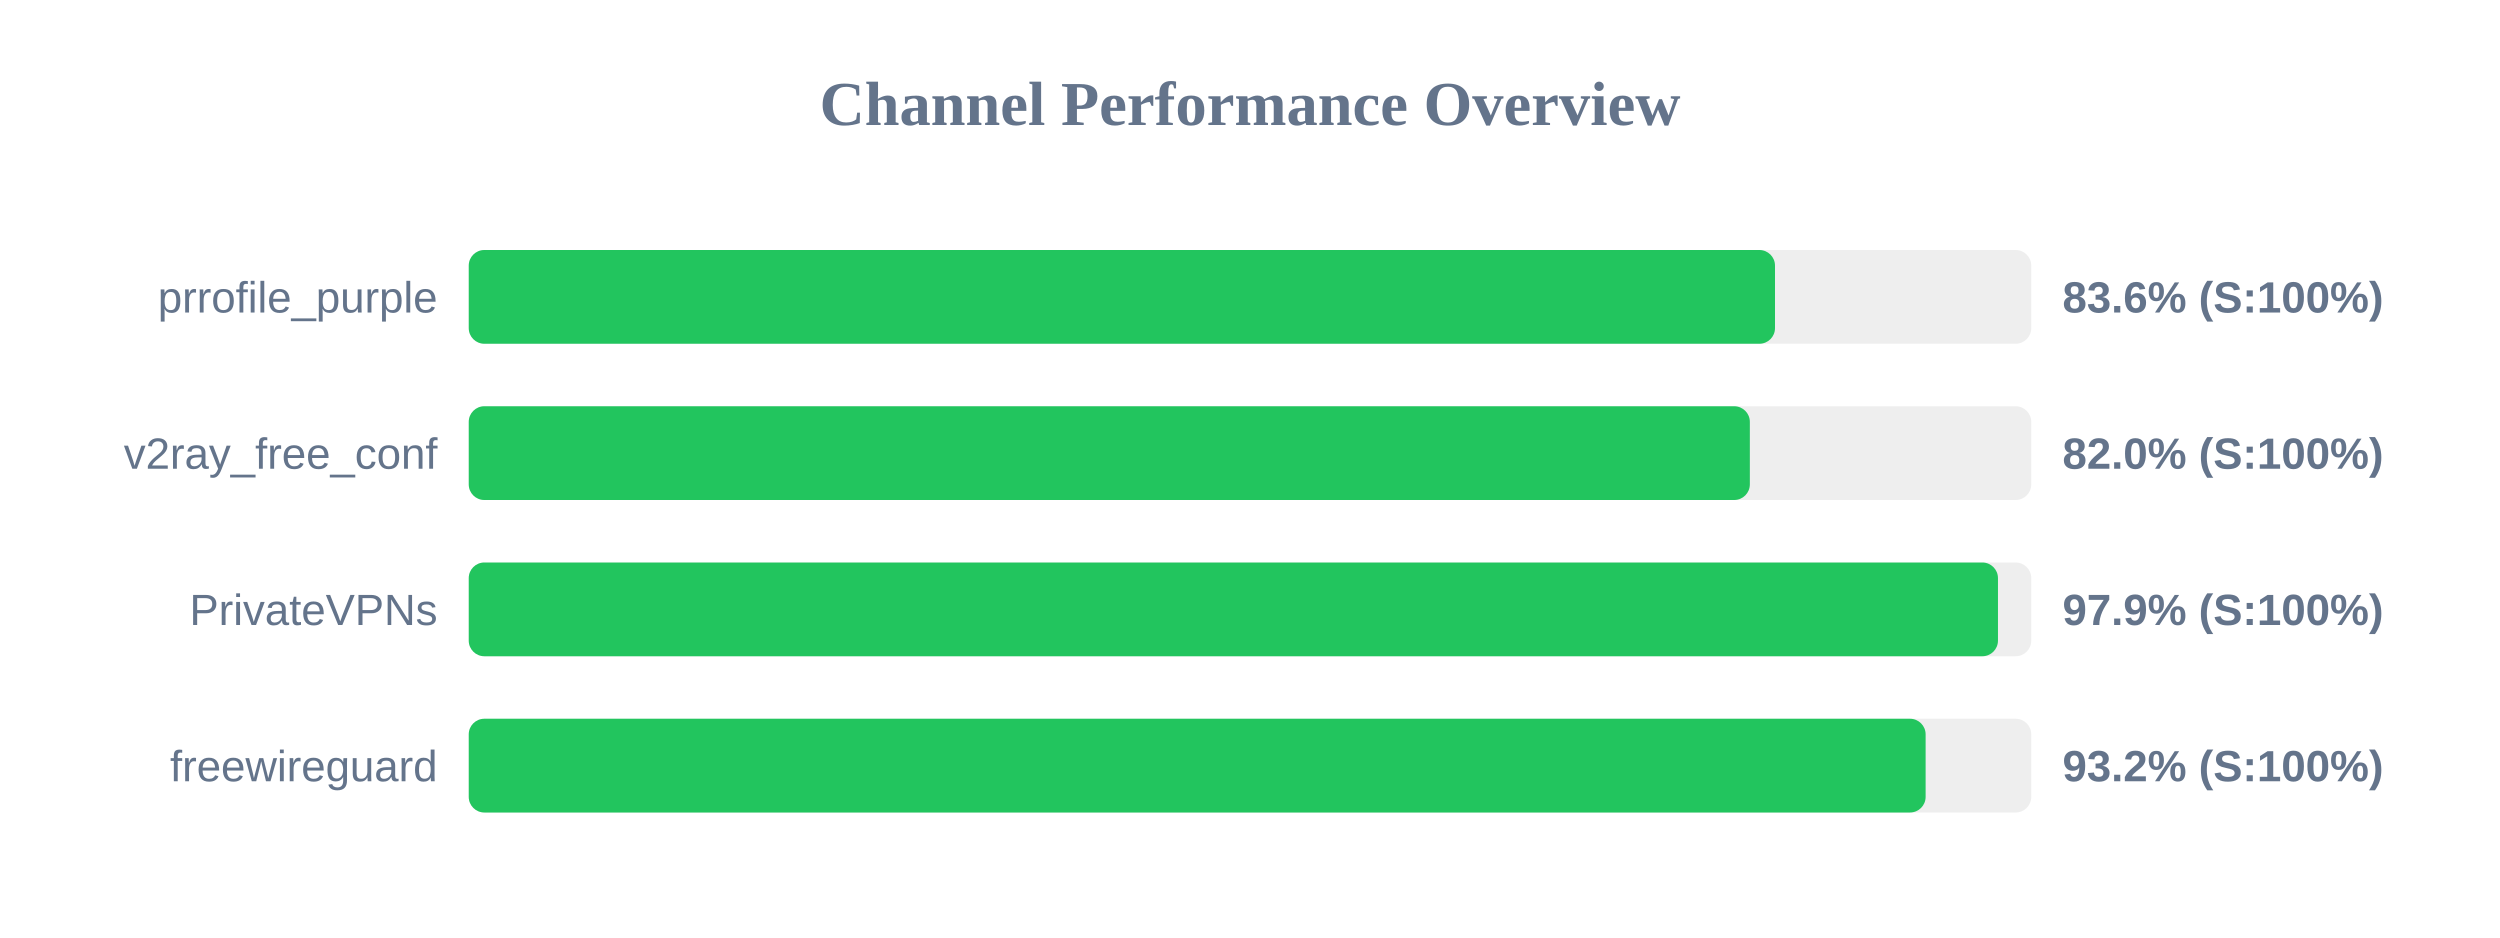
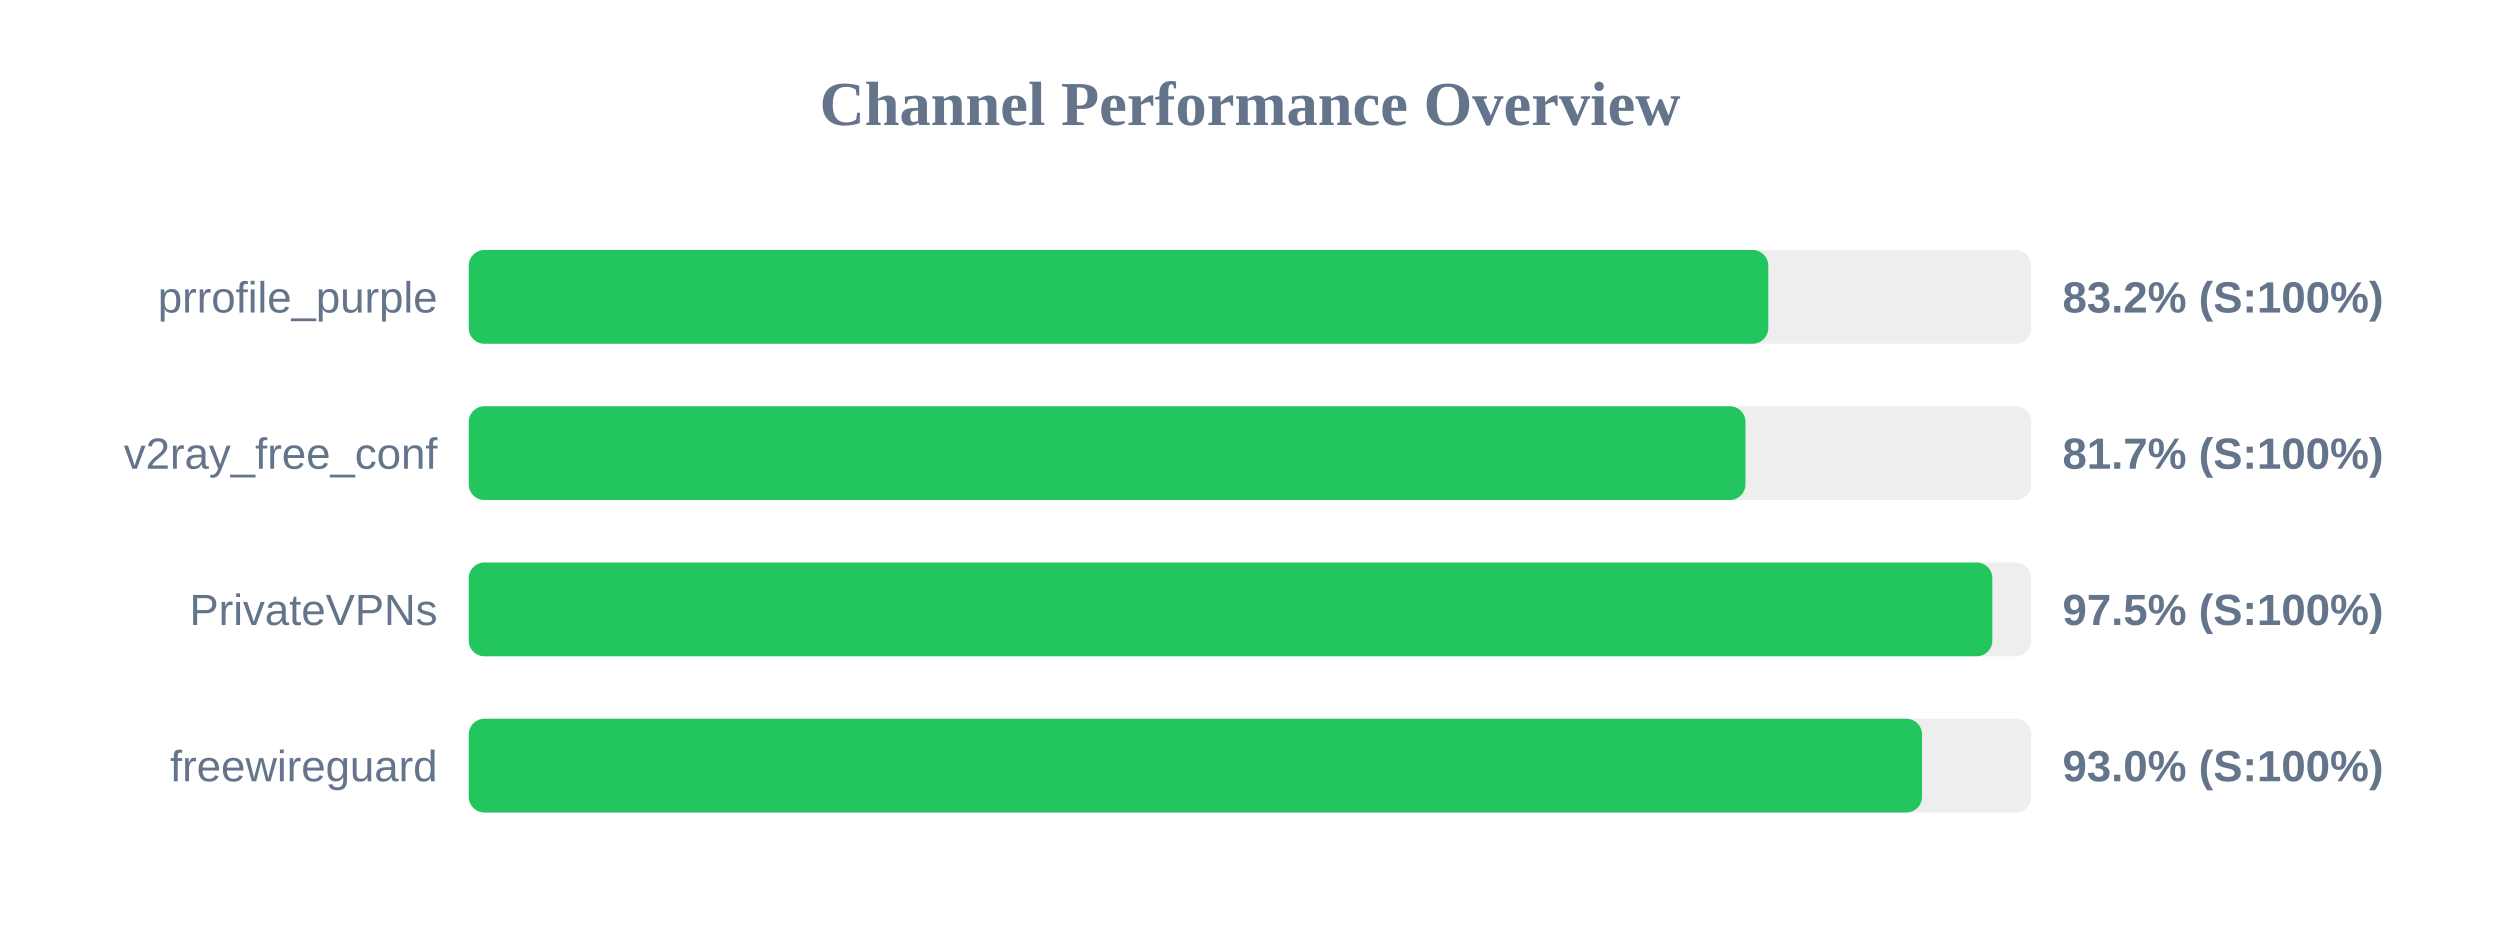
<svg xmlns="http://www.w3.org/2000/svg" width="800" height="300" version="1.1">
  <style>
        .row { font: 14px Arial; fill: #64748b; }
        .score { font: bold 14px Arial; fill: #64748b; }
    </style>
  <text x="400" y="40" text-anchor="middle" font-size="20px" font-weight="bold" fill="#64748b">Channel Performance Overview</text>
  <rect x="150" y="80" width="500" height="30" fill="#eee" rx="5" />
-   <rect x="150" y="80" width="418.0" height="30" fill="#22c55e" rx="5" />
+   <rect x="150" y="80" width="415.85" height="30" fill="#22c55e" rx="5" />
  <text x="140" y="100" text-anchor="end" class="row">prrofile_purple</text>
-   <text x="660" y="100" text-anchor="start" class="score">83.6% (S:100%)</text>
+   <text x="660" y="100" text-anchor="start" class="score">83.2% (S:100%)</text>
  <rect x="150" y="130" width="500" height="30" fill="#eee" rx="5" />
-   <rect x="150" y="130" width="409.95" height="30" fill="#22c55e" rx="5" />
+   <rect x="150" y="130" width="408.55" height="30" fill="#22c55e" rx="5" />
  <text x="140" y="150" text-anchor="end" class="row">v2ray_free_conf</text>
-   <text x="660" y="150" text-anchor="start" class="score">82.0% (S:100%)</text>
+   <text x="660" y="150" text-anchor="start" class="score">81.7% (S:100%)</text>
  <rect x="150" y="180" width="500" height="30" fill="#eee" rx="5" />
-   <rect x="150" y="180" width="489.35" height="30" fill="#22c55e" rx="5" />
+   <rect x="150" y="180" width="487.55" height="30" fill="#22c55e" rx="5" />
  <text x="140" y="200" text-anchor="end" class="row">PrivateVPNs</text>
-   <text x="660" y="200" text-anchor="start" class="score">97.9% (S:100%)</text>
+   <text x="660" y="200" text-anchor="start" class="score">97.5% (S:100%)</text>
  <rect x="150" y="230" width="500" height="30" fill="#eee" rx="5" />
-   <rect x="150" y="230" width="466.2" height="30" fill="#22c55e" rx="5" />
+   <rect x="150" y="230" width="465.05" height="30" fill="#22c55e" rx="5" />
  <text x="140" y="250" text-anchor="end" class="row">freewireguard</text>
-   <text x="660" y="250" text-anchor="start" class="score">93.2% (S:100%)</text>
+   <text x="660" y="250" text-anchor="start" class="score">93.0% (S:100%)</text>
</svg>
